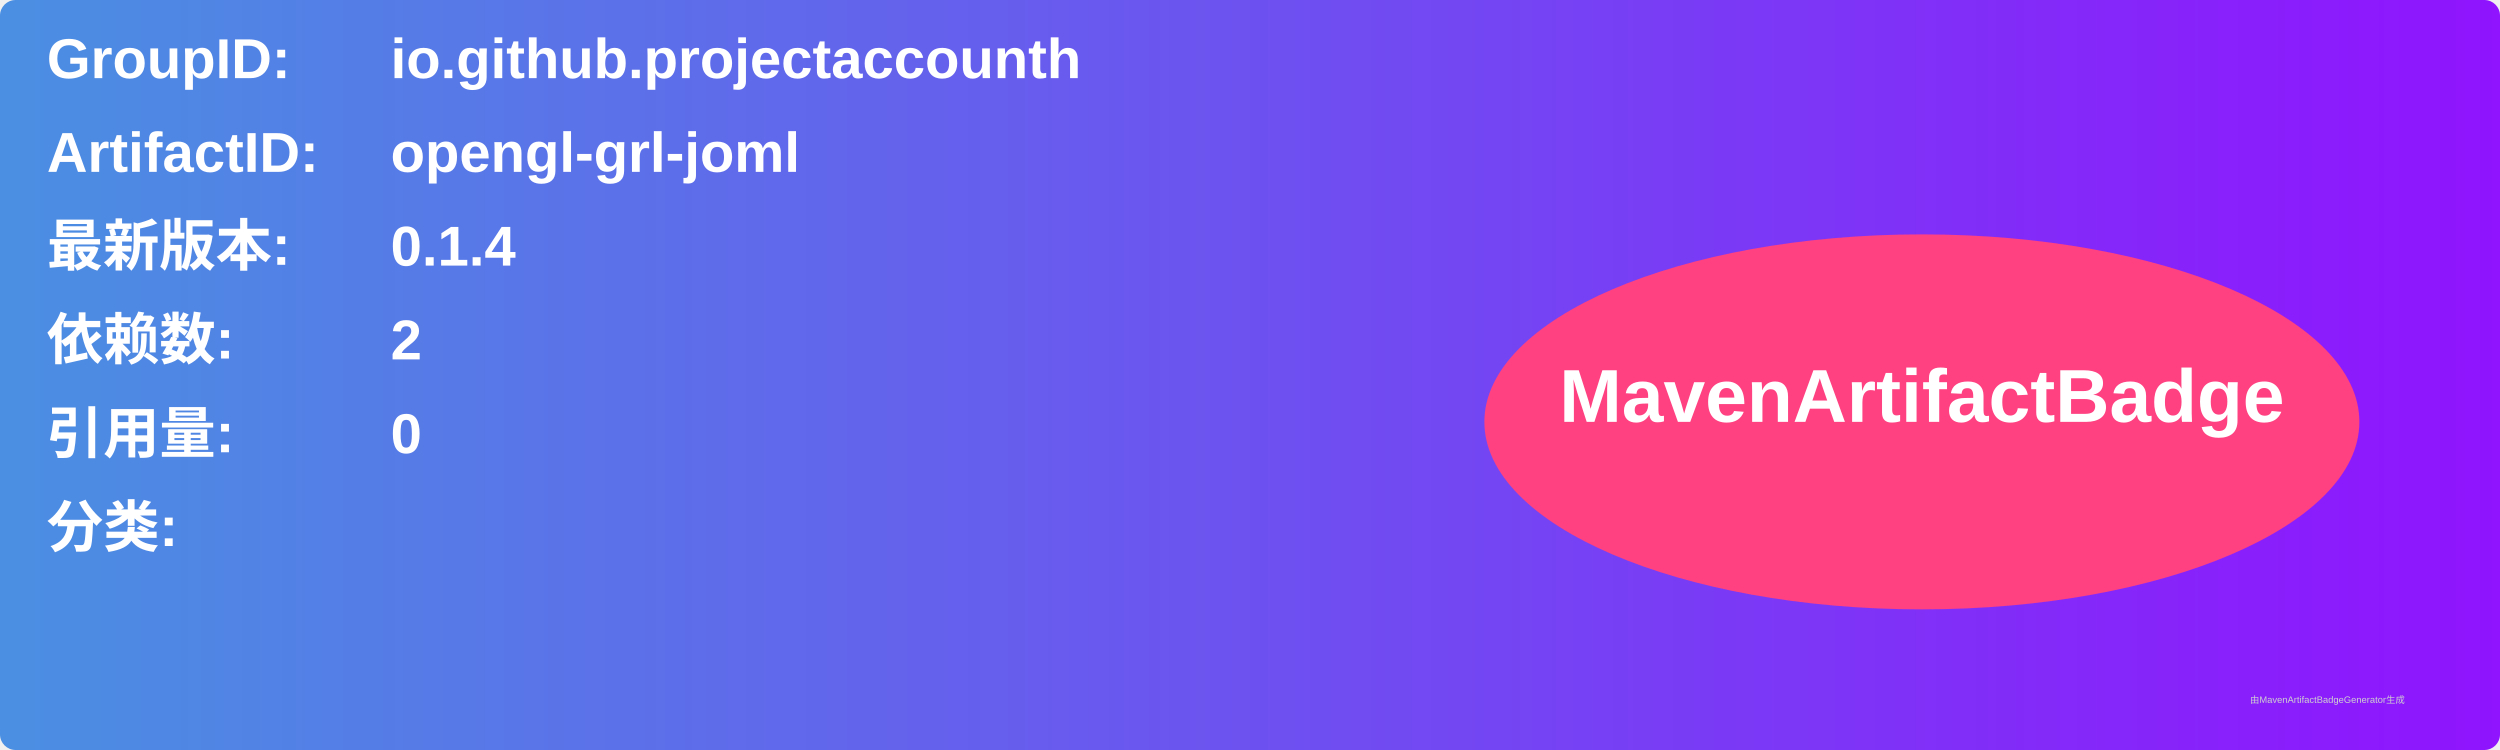
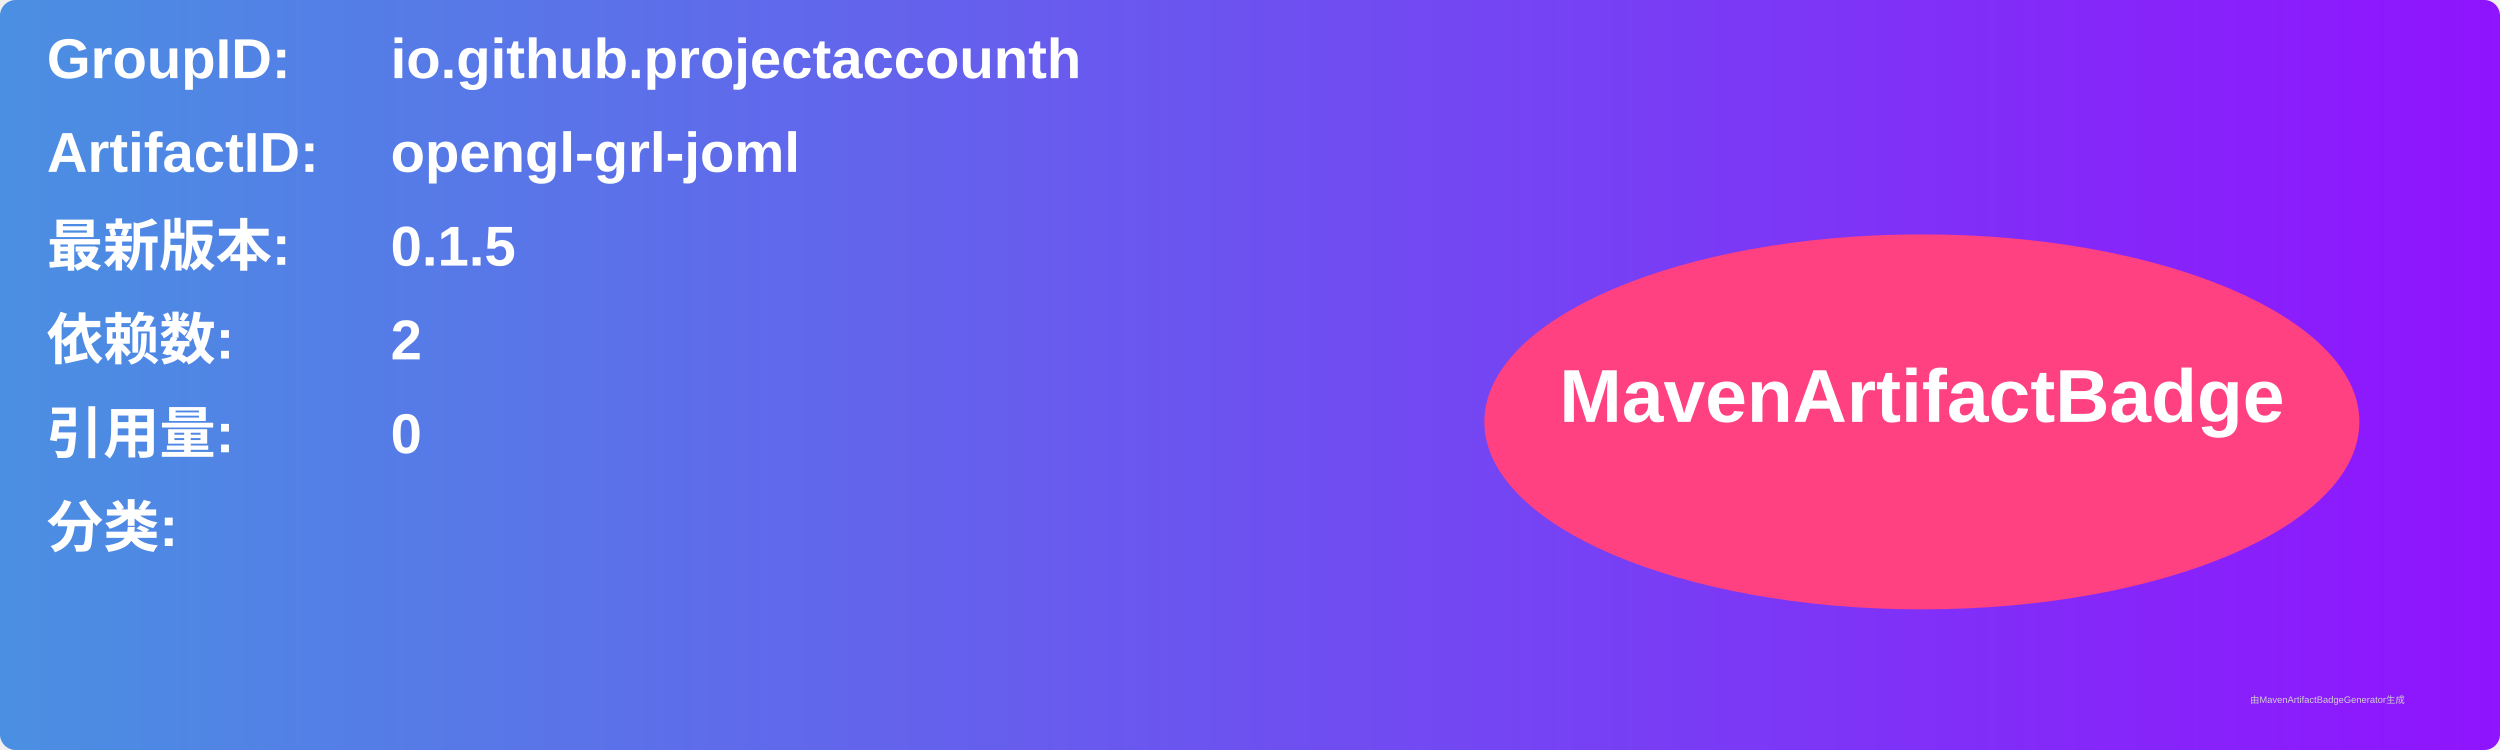
<svg xmlns="http://www.w3.org/2000/svg" width="800" height="240" viewBox="0 0 800 240">
  <linearGradient id="grad" x1="0%" y1="0%" x2="100%" y2="0%">
    <stop offset="0%" stop-color="#4a90e2" />
    <stop offset="100%" stop-color="#9013fe" />
  </linearGradient>
  <rect width="100%" height="100%" rx="5" ry="5" fill="url(#grad)" />
  <g transform="translate(15, 15)">
    <text x="0" y="10" font-family="Arial" font-size="18" fill="white" font-weight="bold" width="260">GroupID:</text>
    <text x="110" y="10" font-family="Arial" font-size="18" fill="white" font-weight="bold" width="460">io.github.projectaccounth</text>
    <text x="0" y="40" font-family="Arial" font-size="18" fill="white" font-weight="bold" width="260">ArtifactID:</text>
    <text x="110" y="40" font-family="Arial" font-size="18" fill="white" font-weight="bold" width="460">opengl-grl-joml</text>
    <text x="0" y="70" font-family="Arial" font-size="18" fill="white" font-weight="bold">最新版本:</text>
    <text x="110" y="70" font-family="Arial" font-size="18" fill="white" font-weight="bold">
-       <tspan font-weight="bold">0.1.4</tspan>
+       <tspan font-weight="bold">0.1.5</tspan>
    </text>
    <text x="0" y="100" font-family="Arial" font-size="18" fill="white" font-weight="bold">依赖数: </text>
    <text x="110" y="100" font-family="Arial" font-size="18" fill="white">
      <tspan font-weight="bold">2</tspan>
    </text>
    <text x="0" y="130" font-family="Arial" font-size="18" fill="white" font-weight="bold">引用量: </text>
    <text x="110" y="130" font-family="Arial" font-size="18" fill="white">
      <tspan font-weight="bold">0</tspan>
    </text>
    <text x="0" y="160" font-family="Arial" font-size="18" fill="white" font-weight="bold">分类:</text>
    <text x="10" y="190" font-family="Arial" font-size="10" fill="white">
      <tspan font-weight="bold" />
    </text>
    <ellipse cx="600" cy="120" rx="140" ry="60" fill="#ff4081" />
    <text x="600" y="120" text-anchor="middle" font-family="Arial" font-size="24" fill="white" font-weight="bold">MavenArtifactBadge</text>
  </g>
  <text x="720" y="225" font-family="Arial" font-size="3" fill="#d0d0d0">由MavenArtifactBadgeGenerator生成</text>
</svg>
